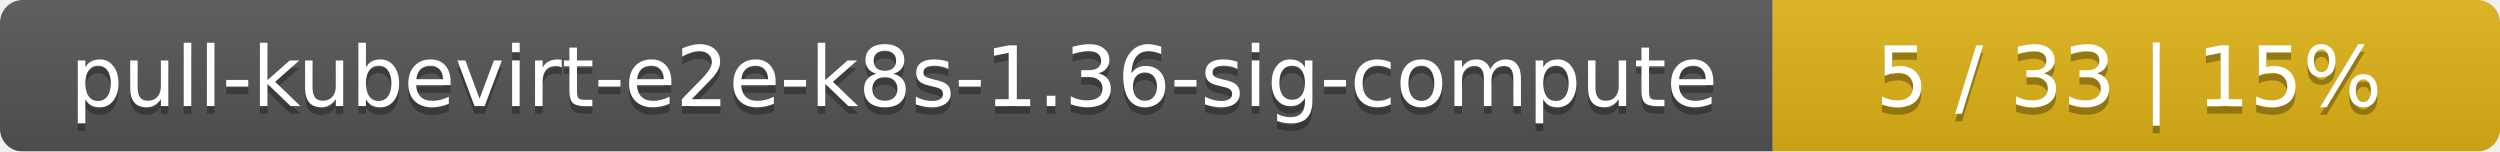
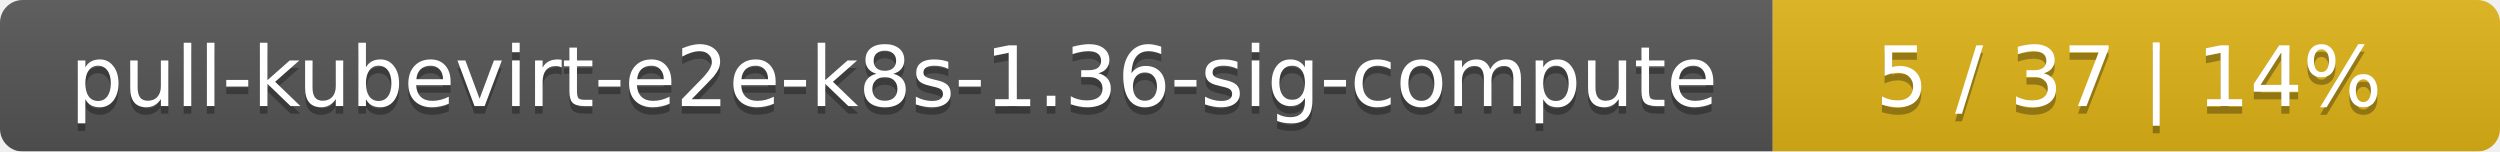
<svg xmlns="http://www.w3.org/2000/svg" width="330" height="20">
  <linearGradient id="smooth" x2="0" y2="100%">
    <stop offset="0" stop-color="#bbb" stop-opacity=".1" />
    <stop offset="1" stop-opacity=".1" />
  </linearGradient>
  <mask id="round">
    <rect width="330" height="20" rx="3" fill="#fff" />
  </mask>
  <g mask="url(#round)">
    <rect width="234" height="20" fill="#555" />
    <rect x="234" width="96" height="20" fill="#dfb317" />
    <rect width="330" height="20" fill="url(#smooth)" />
  </g>
  <g fill="#fff" text-anchor="middle" font-family="DejaVu Sans,Verdana,Geneva,sans-serif" font-size="11">
    <text x="118" y="15" fill="#010101" fill-opacity=".3">pull-kubevirt-e2e-k8s-1.36-sig-compute</text>
    <text x="118" y="14">pull-kubevirt-e2e-k8s-1.36-sig-compute</text>
-     <text x="281" y="15" fill="#010101" fill-opacity=".3">5 / 33    |    15%</text>
-     <text x="281" y="14">5 / 33    |    15%</text>
+     <text x="281" y="15" fill="#010101" fill-opacity=".3">5 / 37    |    14%</text>
+     <text x="281" y="14">5 / 37    |    14%</text>
  </g>
</svg>
